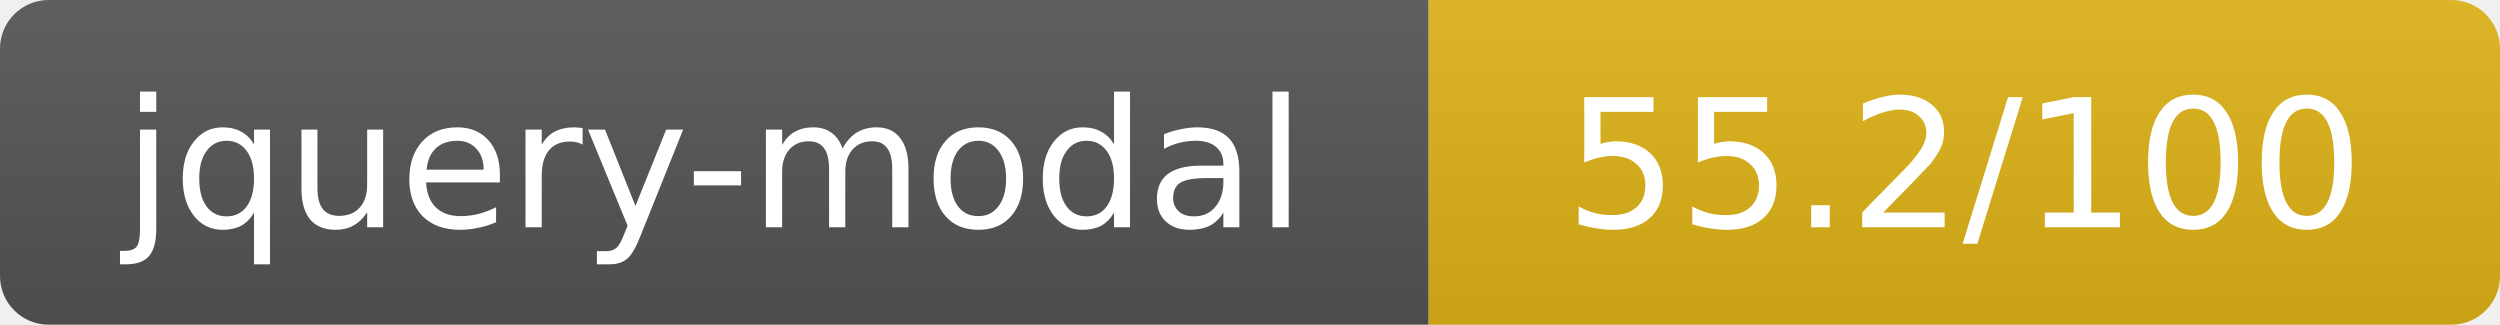
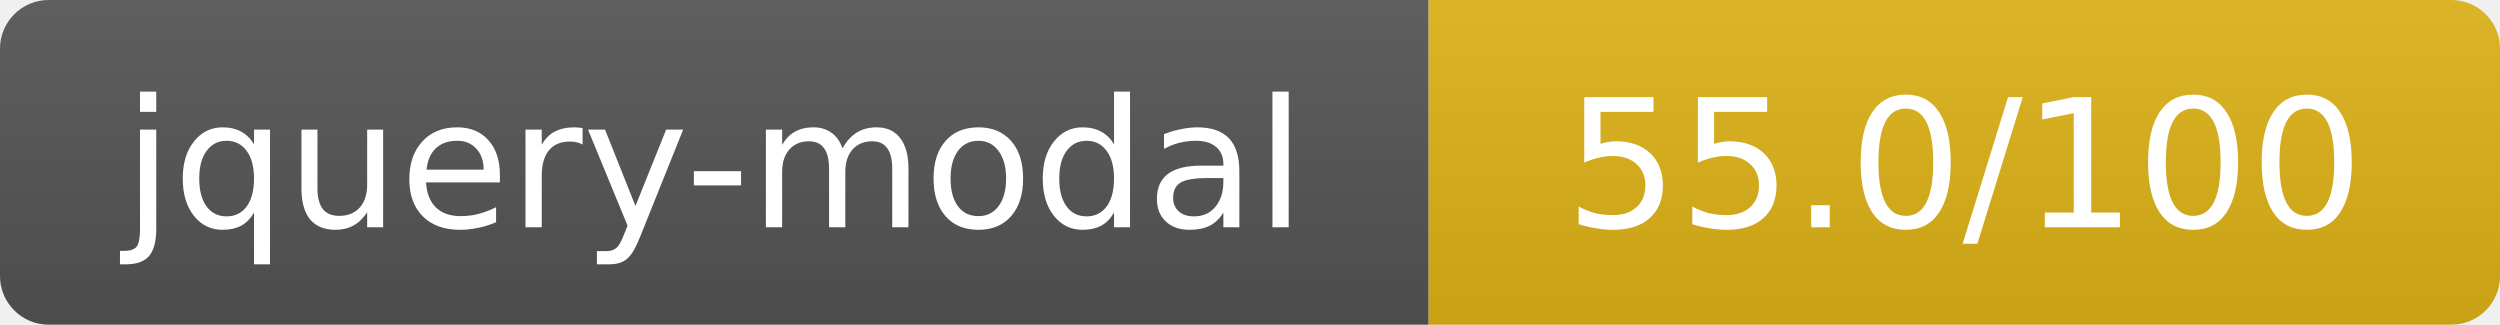
- <svg xmlns="http://www.w3.org/2000/svg" width="154" height="20" role="img" aria-label="jquery-modal: 55.2/100">
+ <svg xmlns="http://www.w3.org/2000/svg" width="154" height="20" role="img" aria-label="jquery-modal: 55.0/100">
  <linearGradient id="s" x2="0" y2="100%">
    <stop offset="0" stop-color="#bbb" stop-opacity=".1" />
    <stop offset="1" stop-opacity=".1" />
  </linearGradient>
  <clipPath id="r">
    <rect width="154" height="20" rx="3" fill="#fff" />
  </clipPath>
  <g clip-path="url(#r)">
    <rect width="88" height="20" fill="#555" />
    <rect x="88" width="66" height="20" fill="#dfb317" />
    <rect width="154" height="20" fill="url(#s)" />
  </g>
  <g fill="#fff" text-anchor="middle" font-family="Verdana,Geneva,DejaVu Sans,sans-serif" text-rendering="geometricPrecision" font-size="11">
    <text x="44" y="14">jquery-modal</text>
-     <text x="121" y="14">55.2/100</text>
+     <text x="121" y="14">55.0/100</text>
  </g>
</svg>
